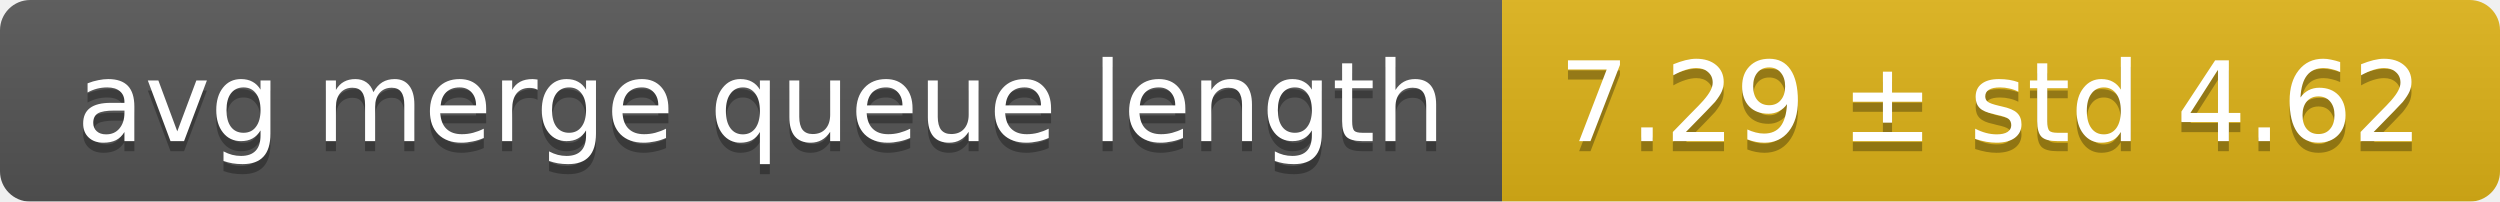
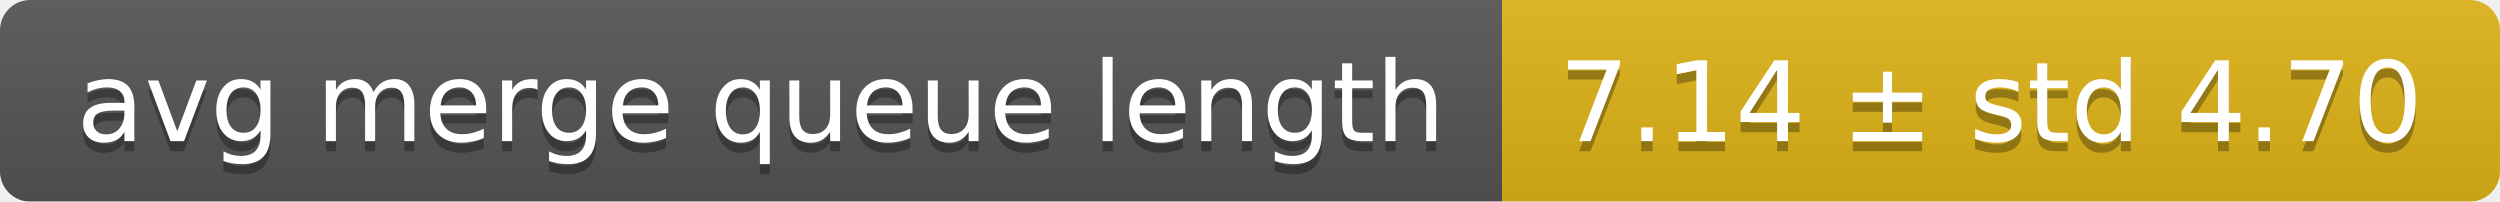
<svg xmlns="http://www.w3.org/2000/svg" width="248" height="20">
  <linearGradient id="smooth" x2="0" y2="100%">
    <stop offset="0" stop-color="#bbb" stop-opacity=".1" />
    <stop offset="1" stop-opacity=".1" />
  </linearGradient>
  <mask id="round">
    <rect width="248" height="20" rx="3" fill="#fff" />
  </mask>
  <g mask="url(#round)">
    <rect width="149" height="20" fill="#555" />
    <rect x="149" width="99" height="20" fill="#dfb317" />
    <rect width="248" height="20" fill="url(#smooth)" />
  </g>
  <g fill="#fff" text-anchor="middle" font-family="DejaVu Sans,Verdana,Geneva,sans-serif" font-size="11">
    <text x="75.5" y="15" fill="#010101" fill-opacity=".3">avg merge queue length</text>
    <text x="75.5" y="14">avg merge queue length</text>
-     <text x="197.5" y="15" fill="#010101" fill-opacity=".3">7.29 ± std 4.62</text>
-     <text x="197.5" y="14">7.29 ± std 4.62</text>
+     <text x="197.5" y="15" fill="#010101" fill-opacity=".3">7.14 ± std 4.70</text>
+     <text x="197.5" y="14">7.14 ± std 4.70</text>
  </g>
</svg>
